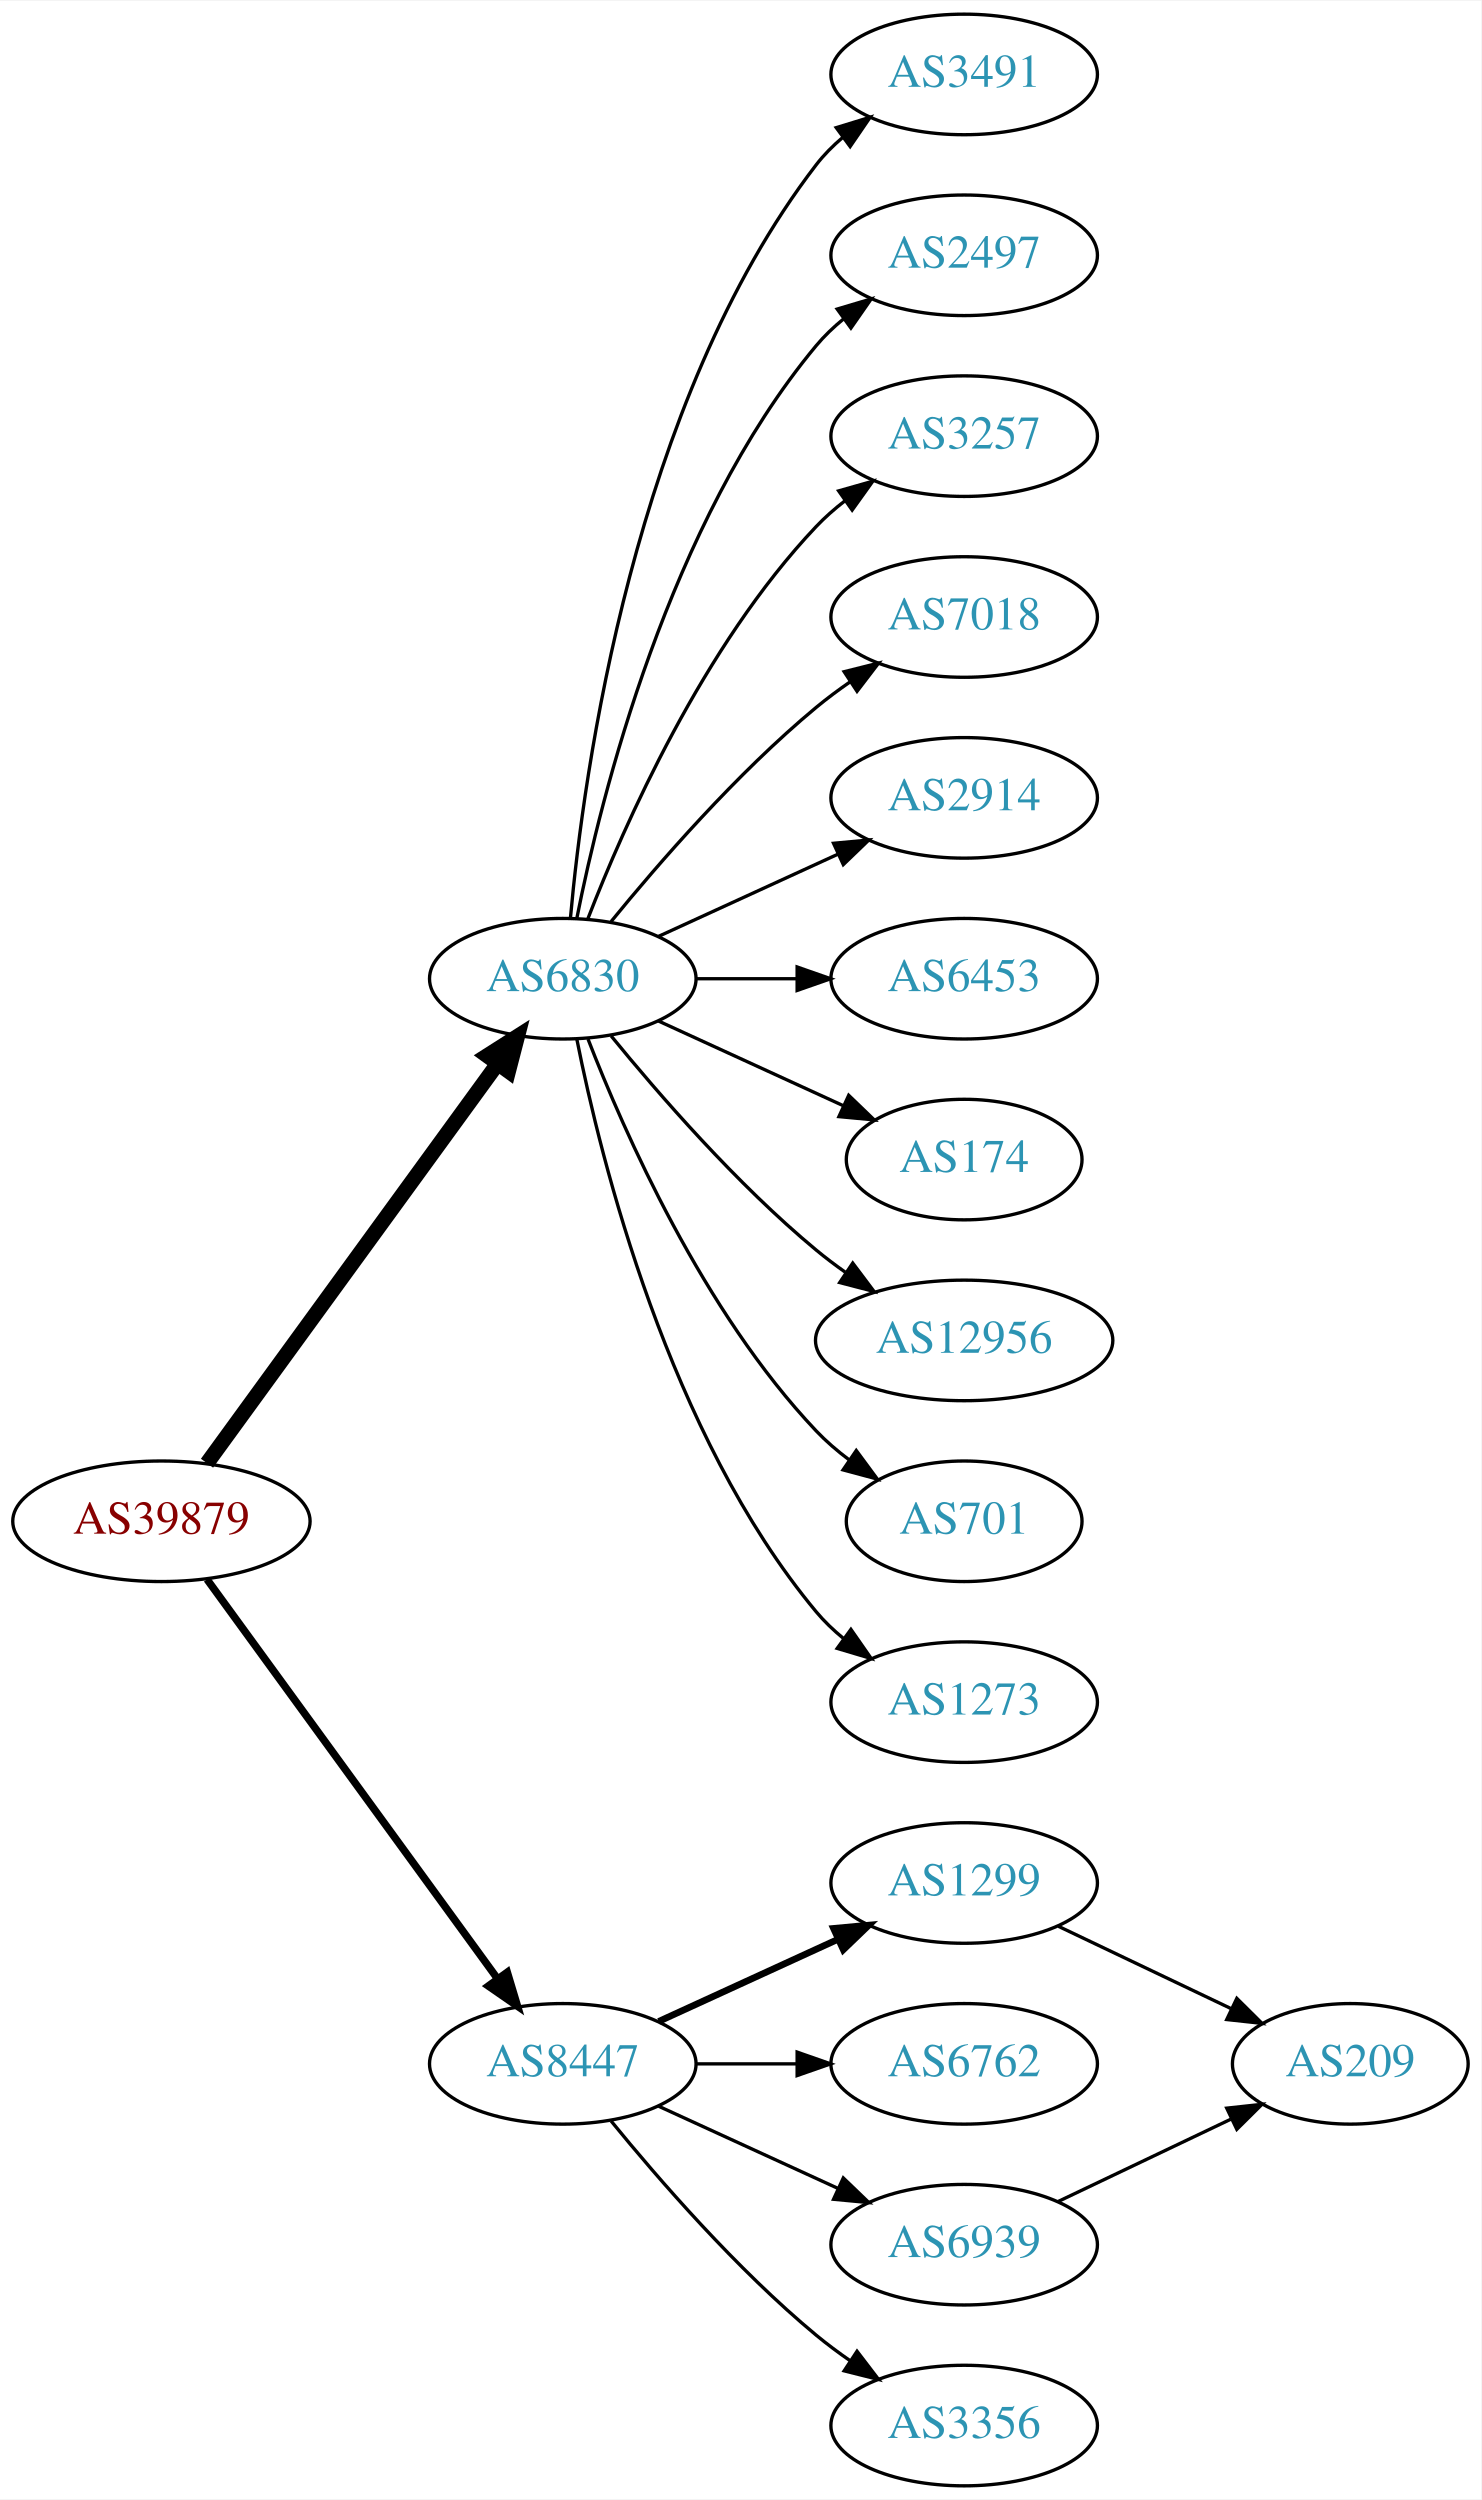
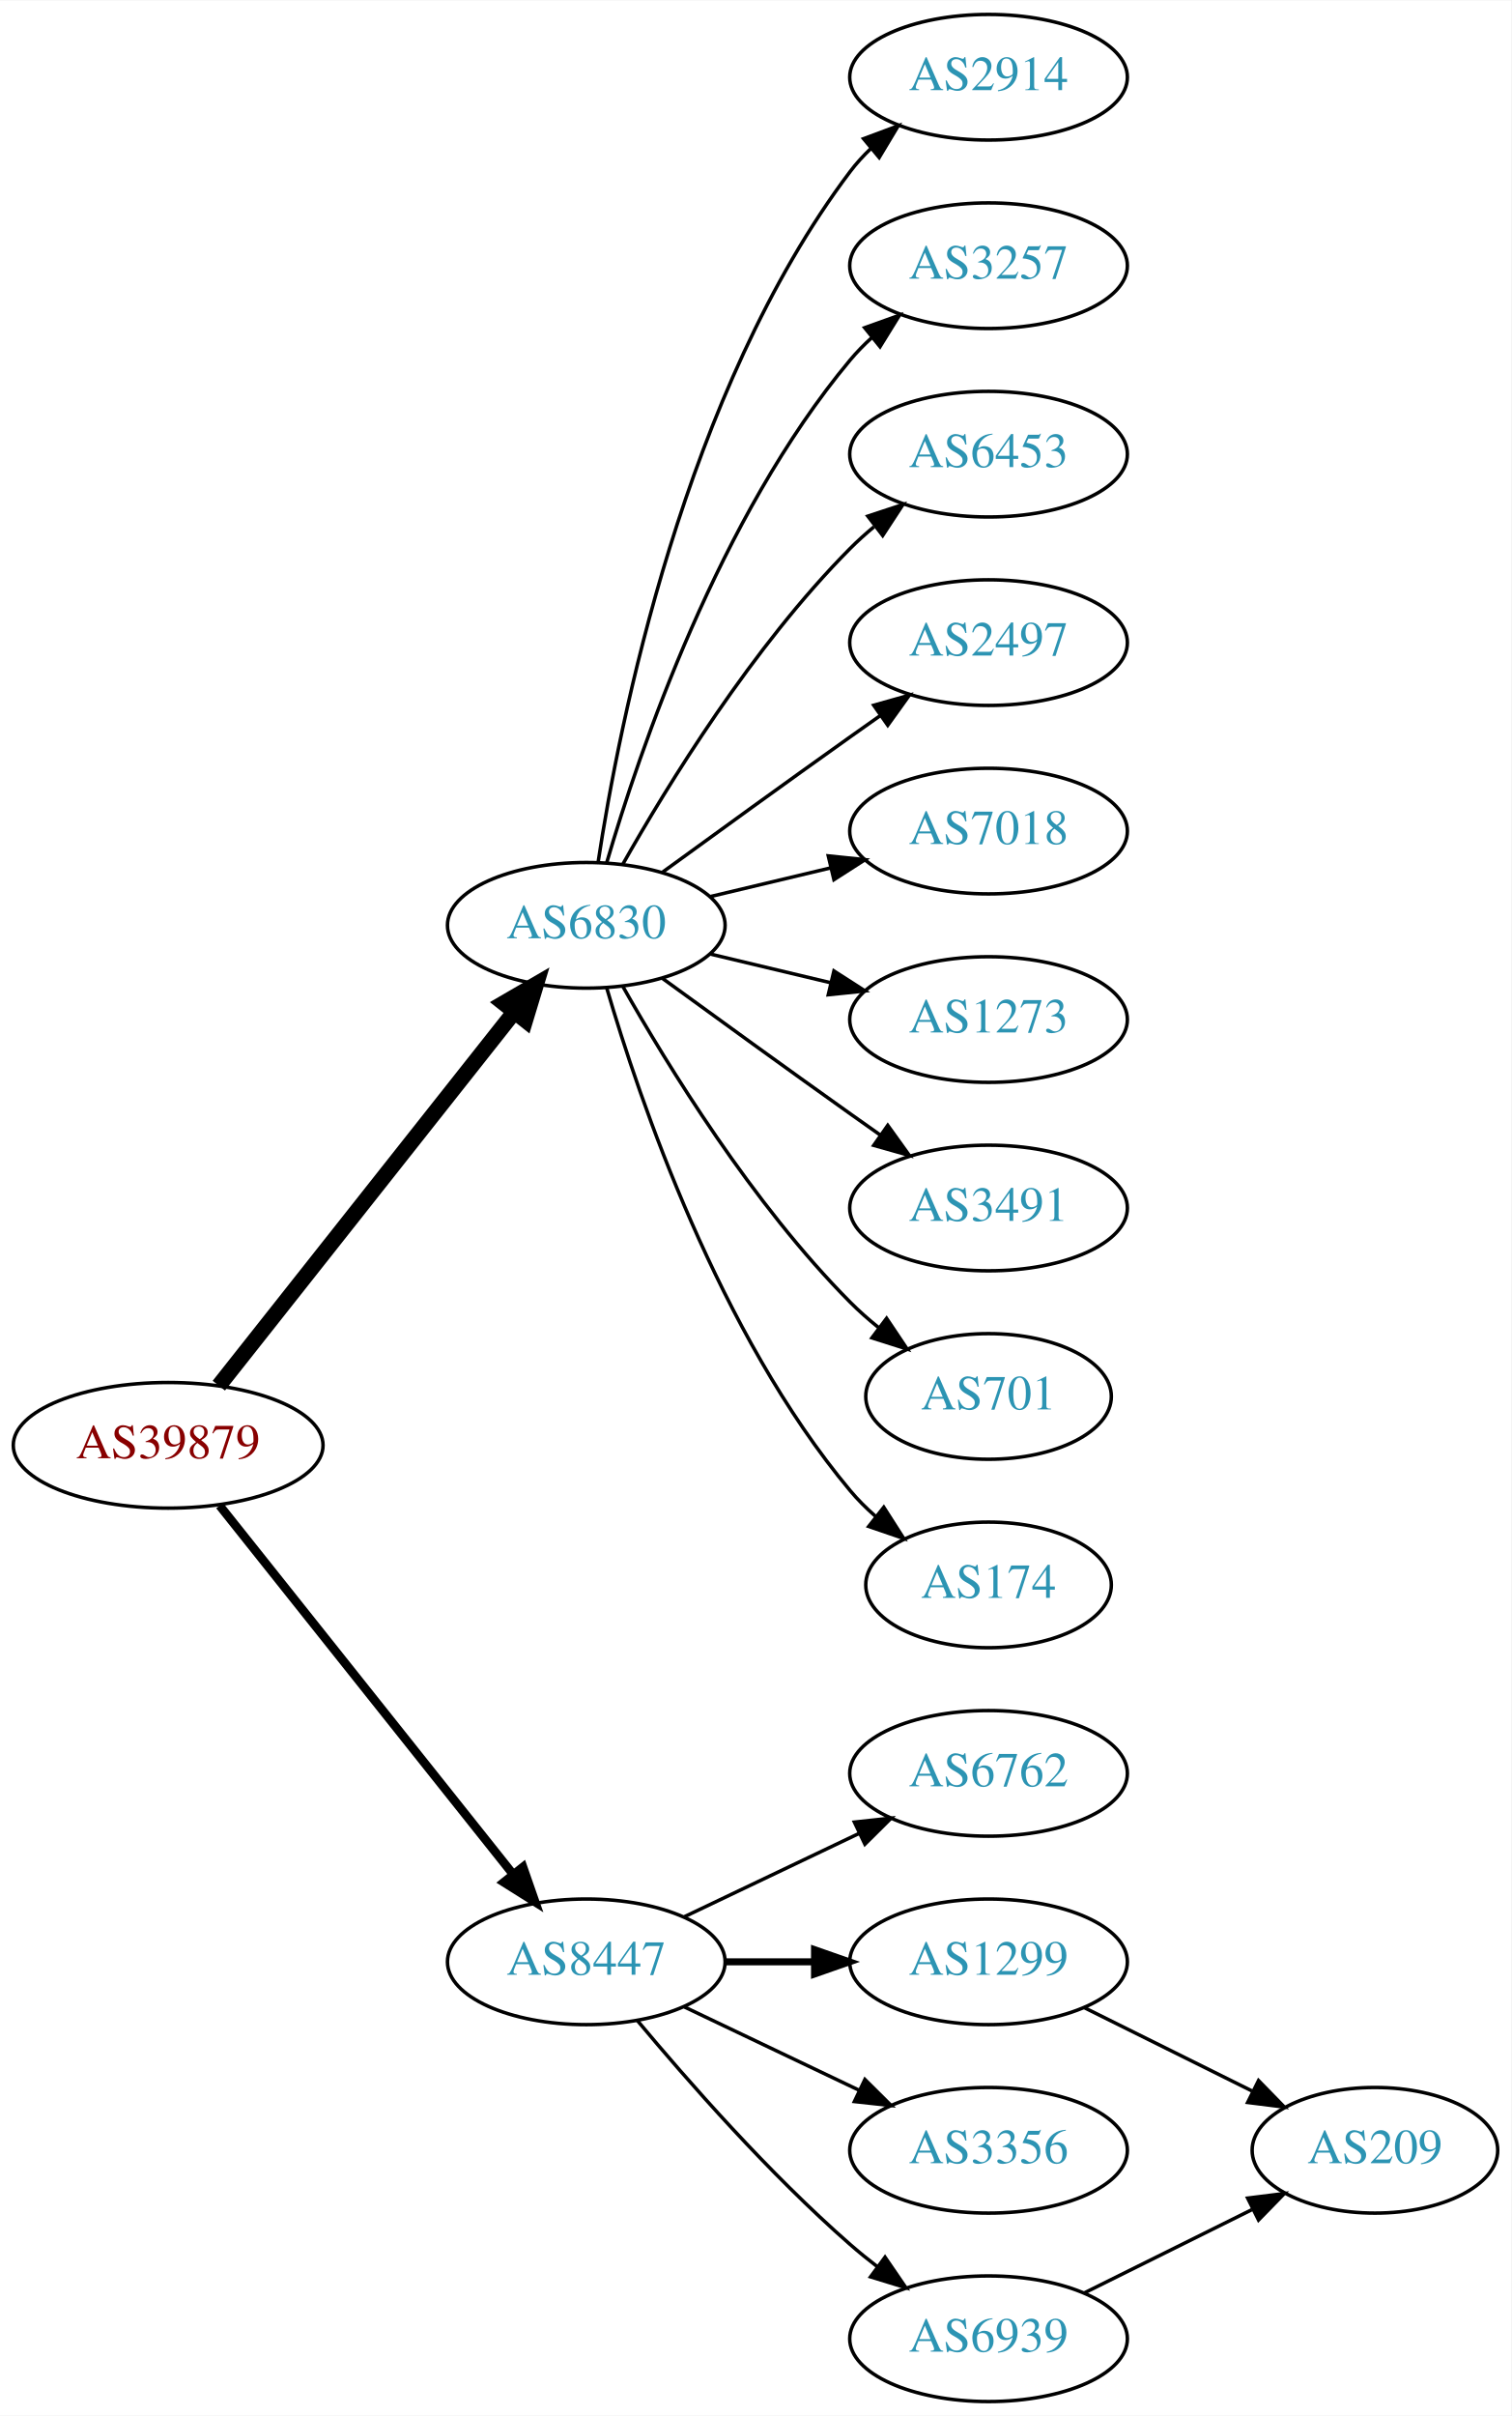
- <svg xmlns="http://www.w3.org/2000/svg" xmlns:xlink="http://www.w3.org/1999/xlink" width="442pt" height="746pt" viewBox="0.00 0.00 442.27 746.00">
-   <g id="graph0" class="graph" transform="scale(1 1) rotate(0) translate(4 742)">
-     <polygon fill="white" stroke="none" points="-4,4 -4,-742 438.271,-742 438.271,4 -4,4" />
+ <svg xmlns="http://www.w3.org/2000/svg" xmlns:xlink="http://www.w3.org/1999/xlink" width="433pt" height="692pt" viewBox="0.00 0.00 433.17 692.00">
+   <g id="graph0" class="graph" transform="scale(1 1) rotate(0) translate(4 688)">
+     <polygon fill="white" stroke="none" points="-4,4 -4,-688 429.172,-688 429.172,4 -4,4" />
    <g id="node1" class="node">
      <g id="a_node1">
        <a xlink:href="/asn/39879" xlink:title="AS39879 ~ SVC-AS [AT]">
-           <ellipse fill="#ffffff" stroke="black" cx="44.196" cy="-288" rx="44.393" ry="18" />
-           <text text-anchor="middle" x="44.196" y="-284.3" font-family="Times,serif" font-size="14.00" fill="#880000">AS39879</text>
+           <ellipse fill="#ffffff" stroke="black" cx="44.196" cy="-274" rx="44.393" ry="18" />
+           <text text-anchor="middle" x="44.196" y="-270.3" font-family="Times,serif" font-size="14.00" fill="#880000">AS39879</text>
        </a>
      </g>
    </g>
    <g id="node2" class="node">
      <g id="a_node2">
        <a xlink:href="/asn/6830" xlink:title="AS6830 ~ LGI-UPC [AT]">
-           <ellipse fill="#ffffff" stroke="black" cx="164.039" cy="-450" rx="39.794" ry="18" />
-           <text text-anchor="middle" x="164.039" y="-446.3" font-family="Times,serif" font-size="14.00" fill="#2c94b3">AS6830</text>
+           <ellipse fill="#ffffff" stroke="black" cx="164.039" cy="-423" rx="39.794" ry="18" />
+           <text text-anchor="middle" x="164.039" y="-419.3" font-family="Times,serif" font-size="14.00" fill="#2c94b3">AS6830</text>
        </a>
      </g>
    </g>
    <g id="edge1" class="edge">
-       <path fill="none" stroke="black" stroke-width="4.5" d="M57.807,-305.337C78.628,-333.96 120.29,-391.233 144.479,-424.486" />
-       <polygon fill="black" stroke="black" stroke-width="4.5" points="141.451,-427.017 150.518,-432.788 147.82,-422.385 141.451,-427.017" />
+       <path fill="none" stroke="black" stroke-width="4.5" d="M58.714,-291.092C79.492,-317.364 119.383,-367.802 143.365,-398.125" />
+       <polygon fill="black" stroke="black" stroke-width="4.5" points="140.387,-400.706 149.678,-406.107 146.563,-395.821 140.387,-400.706" />
    </g>
    <g id="node3" class="node">
      <g id="a_node3">
        <a xlink:href="/asn/8447" xlink:title="AS8447 ~ A1 Telekom Austria AG [AT]">
          <ellipse fill="#ffffff" stroke="black" cx="164.039" cy="-126" rx="39.794" ry="18" />
          <text text-anchor="middle" x="164.039" y="-122.3" font-family="Times,serif" font-size="14.00" fill="#2c94b3">AS8447</text>
        </a>
      </g>
    </g>
    <g id="edge2" class="edge">
-       <path fill="none" stroke="black" stroke-width="2.25" d="M57.807,-270.663C78.628,-242.04 120.29,-184.767 144.479,-151.514" />
-       <polygon fill="black" stroke="black" stroke-width="2.25" points="147.466,-153.358 150.518,-143.212 141.805,-149.24 147.466,-153.358" />
+       <path fill="none" stroke="black" stroke-width="2.5" d="M58.945,-256.733C79.7,-230.666 119.146,-181.126 143.07,-151.079" />
+       <polygon fill="black" stroke="black" stroke-width="2.5" points="145.887,-153.16 149.378,-143.157 140.41,-148.8 145.887,-153.16" />
    </g>
    <g id="node4" class="node">
      <g id="a_node4">
-         <a xlink:href="/asn/3491" xlink:title="AS3491 ~ PCCW Global, Inc. [US]">
-           <ellipse fill="#ffffff" stroke="black" cx="283.881" cy="-720" rx="39.794" ry="18" />
-           <text text-anchor="middle" x="283.881" y="-716.3" font-family="Times,serif" font-size="14.00" fill="#2c94b3">AS3491</text>
+         <a xlink:href="/asn/2914" xlink:title="AS2914 ~ NTT America, Inc. [US]">
+           <ellipse fill="#ffffff" stroke="black" cx="279.332" cy="-666" rx="39.794" ry="18" />
+           <text text-anchor="middle" x="279.332" y="-662.3" font-family="Times,serif" font-size="14.00" fill="#2c94b3">AS2914</text>
        </a>
      </g>
    </g>
    <g id="edge3" class="edge">
-       <path fill="none" stroke="black" d="M166.323,-468.117C170.221,-511.332 185.238,-622.131 239.685,-693 241.975,-695.981 244.695,-698.716 247.639,-701.205" />
-       <polygon fill="black" stroke="black" points="245.686,-704.113 255.816,-707.218 249.833,-698.473 245.686,-704.113" />
+       <path fill="none" stroke="black" d="M167.415,-440.986C173.389,-480.422 192.1,-575.995 239.685,-639 241.442,-641.327 243.459,-643.529 245.629,-645.596" />
+       <polygon fill="black" stroke="black" points="243.513,-648.389 253.441,-652.088 247.987,-643.005 243.513,-648.389" />
    </g>
    <g id="node5" class="node">
      <g id="a_node5">
-         <a xlink:href="/asn/2497" xlink:title="AS2497 ~ Internet Initiative Japan Inc. [JP]">
-           <ellipse fill="#ffffff" stroke="black" cx="283.881" cy="-666" rx="39.794" ry="18" />
-           <text text-anchor="middle" x="283.881" y="-662.3" font-family="Times,serif" font-size="14.00" fill="#2c94b3">AS2497</text>
+         <a xlink:href="/asn/3257" xlink:title="AS3257 ~ GTT [DE]">
+           <ellipse fill="#ffffff" stroke="black" cx="279.332" cy="-612" rx="39.794" ry="18" />
+           <text text-anchor="middle" x="279.332" y="-608.3" font-family="Times,serif" font-size="14.00" fill="#2c94b3">AS3257</text>
        </a>
      </g>
    </g>
    <g id="edge4" class="edge">
-       <path fill="none" stroke="black" d="M168.237,-468.073C175.401,-504.141 195.675,-586.125 239.685,-639 242.09,-641.889 244.886,-644.563 247.879,-647.013" />
-       <polygon fill="black" stroke="black" points="245.967,-649.95 256.122,-652.973 250.069,-644.277 245.967,-649.95" />
+       <path fill="none" stroke="black" d="M169.913,-441.002C179.227,-472.844 202.043,-539.981 239.685,-585 241.555,-587.237 243.654,-589.374 245.88,-591.396" />
+       <polygon fill="black" stroke="black" points="243.823,-594.234 253.799,-597.804 248.227,-588.793 243.823,-594.234" />
    </g>
    <g id="node6" class="node">
      <g id="a_node6">
-         <a xlink:href="/asn/3257" xlink:title="AS3257 ~ GTT [DE]">
-           <ellipse fill="#ffffff" stroke="black" cx="283.881" cy="-612" rx="39.794" ry="18" />
-           <text text-anchor="middle" x="283.881" y="-608.3" font-family="Times,serif" font-size="14.00" fill="#2c94b3">AS3257</text>
+         <a xlink:href="/asn/6453" xlink:title="AS6453 ~ TATA COMMUNICATIONS (AMERICA) INC [US]">
+           <ellipse fill="#ffffff" stroke="black" cx="279.332" cy="-558" rx="39.794" ry="18" />
+           <text text-anchor="middle" x="279.332" y="-554.3" font-family="Times,serif" font-size="14.00" fill="#2c94b3">AS6453</text>
        </a>
      </g>
    </g>
    <g id="edge5" class="edge">
-       <path fill="none" stroke="black" d="M171.562,-467.994C182.312,-495.728 205.969,-549.429 239.685,-585 242.271,-587.728 245.188,-590.294 248.257,-592.677" />
-       <polygon fill="black" stroke="black" points="246.411,-595.658 256.605,-598.543 250.435,-589.93 246.411,-595.658" />
+       <path fill="none" stroke="black" d="M174.498,-440.49C187.28,-463.096 211.712,-502.886 239.685,-531 241.796,-533.121 244.092,-535.188 246.477,-537.171" />
+       <polygon fill="black" stroke="black" points="244.73,-540.242 254.793,-543.556 248.993,-534.69 244.73,-540.242" />
    </g>
    <g id="node7" class="node">
      <g id="a_node7">
-         <a xlink:href="/asn/7018" xlink:title="AS7018 ~ AT&amp;T Services, Inc. [US]">
-           <ellipse fill="#ffffff" stroke="black" cx="283.881" cy="-558" rx="39.794" ry="18" />
-           <text text-anchor="middle" x="283.881" y="-554.3" font-family="Times,serif" font-size="14.00" fill="#2c94b3">AS7018</text>
+         <a xlink:href="/asn/2497" xlink:title="AS2497 ~ Internet Initiative Japan Inc. [JP]">
+           <ellipse fill="#ffffff" stroke="black" cx="279.332" cy="-504" rx="39.794" ry="18" />
+           <text text-anchor="middle" x="279.332" y="-500.3" font-family="Times,serif" font-size="14.00" fill="#2c94b3">AS2497</text>
        </a>
      </g>
    </g>
    <g id="edge6" class="edge">
-       <path fill="none" stroke="black" d="M178.458,-467.065C192.572,-484.375 215.987,-511.345 239.685,-531 242.901,-533.668 246.402,-536.27 249.972,-538.741" />
-       <polygon fill="black" stroke="black" points="248.05,-541.666 258.329,-544.236 251.896,-535.817 248.05,-541.666" />
+       <path fill="none" stroke="black" d="M185.887,-438.222C200.821,-449.091 221.435,-464.025 239.685,-477 242.506,-479.005 245.449,-481.085 248.397,-483.159" />
+       <polygon fill="black" stroke="black" points="246.424,-486.05 256.621,-488.926 250.443,-480.319 246.424,-486.05" />
    </g>
    <g id="node8" class="node">
      <g id="a_node8">
-         <a xlink:href="/asn/2914" xlink:title="AS2914 ~ NTT America, Inc. [US]">
-           <ellipse fill="#ffffff" stroke="black" cx="283.881" cy="-504" rx="39.794" ry="18" />
-           <text text-anchor="middle" x="283.881" y="-500.3" font-family="Times,serif" font-size="14.00" fill="#2c94b3">AS2914</text>
+         <a xlink:href="/asn/7018" xlink:title="AS7018 ~ AT&amp;T Services, Inc. [US]">
+           <ellipse fill="#ffffff" stroke="black" cx="279.332" cy="-450" rx="39.794" ry="18" />
+           <text text-anchor="middle" x="279.332" y="-446.3" font-family="Times,serif" font-size="14.00" fill="#2c94b3">AS7018</text>
        </a>
      </g>
    </g>
    <g id="edge7" class="edge">
-       <path fill="none" stroke="black" d="M192.667,-462.661C208.624,-469.973 228.895,-479.261 246.178,-487.181" />
-       <polygon fill="black" stroke="black" points="244.876,-490.435 255.425,-491.419 247.793,-484.071 244.876,-490.435" />
+       <path fill="none" stroke="black" d="M199.646,-431.248C210.517,-433.838 222.671,-436.735 234.114,-439.462" />
+       <polygon fill="black" stroke="black" points="233.397,-442.889 243.936,-441.803 235.02,-436.08 233.397,-442.889" />
    </g>
    <g id="node9" class="node">
      <g id="a_node9">
-         <a xlink:href="/asn/6453" xlink:title="AS6453 ~ TATA COMMUNICATIONS (AMERICA) INC [US]">
-           <ellipse fill="#ffffff" stroke="black" cx="283.881" cy="-450" rx="39.794" ry="18" />
-           <text text-anchor="middle" x="283.881" y="-446.3" font-family="Times,serif" font-size="14.00" fill="#2c94b3">AS6453</text>
+         <a xlink:href="/asn/1273" xlink:title="AS1273 ~ Vodafone Group PLC [EU]">
+           <ellipse fill="#ffffff" stroke="black" cx="279.332" cy="-396" rx="39.794" ry="18" />
+           <text text-anchor="middle" x="279.332" y="-392.3" font-family="Times,serif" font-size="14.00" fill="#2c94b3">AS1273</text>
        </a>
      </g>
    </g>
    <g id="edge8" class="edge">
-       <path fill="none" stroke="black" d="M203.951,-450C213.505,-450 223.854,-450 233.817,-450" />
-       <polygon fill="black" stroke="black" points="234.009,-453.5 244.009,-450 234.009,-446.5 234.009,-453.5" />
+       <path fill="none" stroke="black" d="M199.646,-414.752C210.517,-412.162 222.671,-409.265 234.114,-406.538" />
+       <polygon fill="black" stroke="black" points="235.02,-409.92 243.936,-404.197 233.397,-403.111 235.02,-409.92" />
    </g>
    <g id="node10" class="node">
      <g id="a_node10">
-         <a xlink:href="/asn/174" xlink:title="AS174 ~ Cogent Communications [US]">
-           <ellipse fill="#ffffff" stroke="black" cx="283.881" cy="-396" rx="35.194" ry="18" />
-           <text text-anchor="middle" x="283.881" y="-392.3" font-family="Times,serif" font-size="14.00" fill="#2c94b3">AS174</text>
+         <a xlink:href="/asn/3491" xlink:title="AS3491 ~ PCCW Global, Inc. [US]">
+           <ellipse fill="#ffffff" stroke="black" cx="279.332" cy="-342" rx="39.794" ry="18" />
+           <text text-anchor="middle" x="279.332" y="-338.3" font-family="Times,serif" font-size="14.00" fill="#2c94b3">AS3491</text>
        </a>
      </g>
    </g>
    <g id="edge9" class="edge">
-       <path fill="none" stroke="black" d="M192.667,-437.339C209.084,-429.817 230.065,-420.202 247.662,-412.139" />
-       <polygon fill="black" stroke="black" points="249.407,-415.189 257.04,-407.842 246.49,-408.826 249.407,-415.189" />
+       <path fill="none" stroke="black" d="M185.887,-407.778C200.821,-396.909 221.435,-381.975 239.685,-369 242.506,-366.995 245.449,-364.915 248.397,-362.841" />
+       <polygon fill="black" stroke="black" points="250.443,-365.681 256.621,-357.074 246.424,-359.95 250.443,-365.681" />
    </g>
    <g id="node11" class="node">
      <g id="a_node11">
-         <a xlink:href="/asn/12956" xlink:title="AS12956 ~ TELXIUS [ES]">
-           <ellipse fill="#ffffff" stroke="black" cx="283.881" cy="-342" rx="44.393" ry="18" />
-           <text text-anchor="middle" x="283.881" y="-338.3" font-family="Times,serif" font-size="14.00" fill="#2c94b3">AS12956</text>
+         <a xlink:href="/asn/701" xlink:title="AS701 ~ UUNET [US]">
+           <ellipse fill="#ffffff" stroke="black" cx="279.332" cy="-288" rx="35.194" ry="18" />
+           <text text-anchor="middle" x="279.332" y="-284.3" font-family="Times,serif" font-size="14.00" fill="#2c94b3">AS701</text>
        </a>
      </g>
    </g>
    <g id="edge10" class="edge">
-       <path fill="none" stroke="black" d="M178.458,-432.935C192.572,-415.625 215.987,-388.655 239.685,-369 242.423,-366.729 245.367,-364.506 248.384,-362.37" />
-       <polygon fill="black" stroke="black" points="250.61,-365.092 256.973,-356.621 246.716,-359.275 250.61,-365.092" />
+       <path fill="none" stroke="black" d="M174.498,-405.51C187.28,-382.904 211.712,-343.114 239.685,-315 242.185,-312.487 244.946,-310.051 247.807,-307.739" />
+       <polygon fill="black" stroke="black" points="250.108,-310.389 256.004,-301.587 245.905,-304.79 250.108,-310.389" />
    </g>
    <g id="node12" class="node">
      <g id="a_node12">
-         <a xlink:href="/asn/701" xlink:title="AS701 ~ UUNET [US]">
-           <ellipse fill="#ffffff" stroke="black" cx="283.881" cy="-288" rx="35.194" ry="18" />
-           <text text-anchor="middle" x="283.881" y="-284.3" font-family="Times,serif" font-size="14.00" fill="#2c94b3">AS701</text>
+         <a xlink:href="/asn/174" xlink:title="AS174 ~ Cogent Communications [US]">
+           <ellipse fill="#ffffff" stroke="black" cx="279.332" cy="-234" rx="35.194" ry="18" />
+           <text text-anchor="middle" x="279.332" y="-230.3" font-family="Times,serif" font-size="14.00" fill="#2c94b3">AS174</text>
        </a>
      </g>
    </g>
    <g id="edge11" class="edge">
-       <path fill="none" stroke="black" d="M171.562,-432.006C182.312,-404.272 205.969,-350.571 239.685,-315 242.628,-311.895 246.001,-308.999 249.537,-306.345" />
-       <polygon fill="black" stroke="black" points="251.666,-309.129 257.956,-300.603 247.722,-303.346 251.666,-309.129" />
+       <path fill="none" stroke="black" d="M169.913,-404.998C179.227,-373.156 202.043,-306.019 239.685,-261 241.838,-258.426 244.292,-255.983 246.896,-253.697" />
+       <polygon fill="black" stroke="black" points="249.303,-256.257 255.007,-247.328 244.98,-250.751 249.303,-256.257" />
    </g>
    <g id="node13" class="node">
      <g id="a_node13">
-         <a xlink:href="/asn/1273" xlink:title="AS1273 ~ Vodafone Group PLC [EU]">
-           <ellipse fill="#ffffff" stroke="black" cx="283.881" cy="-234" rx="39.794" ry="18" />
-           <text text-anchor="middle" x="283.881" y="-230.3" font-family="Times,serif" font-size="14.00" fill="#2c94b3">AS1273</text>
+         <a xlink:href="/asn/6762" xlink:title="AS6762 ~ TELECOM ITALIA SPARKLE S.p.A. [IT]">
+           <ellipse fill="#ffffff" stroke="black" cx="279.332" cy="-180" rx="39.794" ry="18" />
+           <text text-anchor="middle" x="279.332" y="-176.3" font-family="Times,serif" font-size="14.00" fill="#2c94b3">AS6762</text>
        </a>
      </g>
    </g>
    <g id="edge12" class="edge">
-       <path fill="none" stroke="black" d="M168.237,-431.927C175.401,-395.859 195.675,-313.875 239.685,-261 242.09,-258.111 244.886,-255.437 247.879,-252.987" />
-       <polygon fill="black" stroke="black" points="250.069,-255.723 256.122,-247.027 245.967,-250.05 250.069,-255.723" />
+       <path fill="none" stroke="black" d="M192.175,-138.934C207.169,-146.081 225.99,-155.052 242.213,-162.785" />
+       <polygon fill="black" stroke="black" points="240.884,-166.028 251.417,-167.171 243.895,-159.709 240.884,-166.028" />
    </g>
    <g id="node14" class="node">
      <g id="a_node14">
        <a xlink:href="/asn/1299" xlink:title="AS1299 ~ Telia Carrier [EU]">
-           <ellipse fill="#ffffff" stroke="black" cx="283.881" cy="-180" rx="39.794" ry="18" />
-           <text text-anchor="middle" x="283.881" y="-176.3" font-family="Times,serif" font-size="14.00" fill="#2c94b3">AS1299</text>
+           <ellipse fill="#ffffff" stroke="black" cx="279.332" cy="-126" rx="39.794" ry="18" />
+           <text text-anchor="middle" x="279.332" y="-122.3" font-family="Times,serif" font-size="14.00" fill="#2c94b3">AS1299</text>
        </a>
      </g>
    </g>
    <g id="edge13" class="edge">
-       <path fill="none" stroke="black" stroke-width="2" d="M192.667,-138.661C208.624,-145.973 228.895,-155.261 246.178,-163.181" />
-       <polygon fill="black" stroke="black" stroke-width="2" points="244.876,-166.435 255.425,-167.419 247.793,-160.071 244.876,-166.435" />
+       <path fill="none" stroke="black" stroke-width="2" d="M203.711,-126C211.914,-126 220.678,-126 229.21,-126" />
+       <polygon fill="black" stroke="black" stroke-width="2" points="229.449,-129.5 239.449,-126 229.449,-122.5 229.449,-129.5" />
    </g>
    <g id="node15" class="node">
      <g id="a_node15">
-         <a xlink:href="/asn/6762" xlink:title="AS6762 ~ TELECOM ITALIA SPARKLE S.p.A. [IT]">
-           <ellipse fill="#ffffff" stroke="black" cx="283.881" cy="-126" rx="39.794" ry="18" />
-           <text text-anchor="middle" x="283.881" y="-122.3" font-family="Times,serif" font-size="14.00" fill="#2c94b3">AS6762</text>
+         <a xlink:href="/asn/3356" xlink:title="AS3356 ~ Level 3 Parent, LLC [US]">
+           <ellipse fill="#ffffff" stroke="black" cx="279.332" cy="-72" rx="39.794" ry="18" />
+           <text text-anchor="middle" x="279.332" y="-68.3" font-family="Times,serif" font-size="14.00" fill="#2c94b3">AS3356</text>
        </a>
      </g>
    </g>
    <g id="edge14" class="edge">
-       <path fill="none" stroke="black" d="M203.951,-126C213.505,-126 223.854,-126 233.817,-126" />
-       <polygon fill="black" stroke="black" points="234.009,-129.5 244.009,-126 234.009,-122.5 234.009,-129.5" />
+       <path fill="none" stroke="black" d="M192.175,-113.066C207.169,-105.919 225.99,-96.948 242.213,-89.215" />
+       <polygon fill="black" stroke="black" points="243.895,-92.291 251.417,-84.829 240.884,-85.972 243.895,-92.291" />
    </g>
    <g id="node16" class="node">
      <g id="a_node16">
        <a xlink:href="/asn/6939" xlink:title="AS6939 ~ Hurricane Electric LLC [US]">
-           <ellipse fill="#ffffff" stroke="black" cx="283.881" cy="-72" rx="39.794" ry="18" />
-           <text text-anchor="middle" x="283.881" y="-68.3" font-family="Times,serif" font-size="14.00" fill="#2c94b3">AS6939</text>
+           <ellipse fill="#ffffff" stroke="black" cx="279.332" cy="-18" rx="39.794" ry="18" />
+           <text text-anchor="middle" x="279.332" y="-14.3" font-family="Times,serif" font-size="14.00" fill="#2c94b3">AS6939</text>
        </a>
      </g>
    </g>
    <g id="edge15" class="edge">
-       <path fill="none" stroke="black" d="M192.667,-113.339C208.624,-106.027 228.895,-96.739 246.178,-88.819" />
-       <polygon fill="black" stroke="black" points="247.793,-91.929 255.425,-84.581 244.876,-85.565 247.793,-91.929" />
+       <path fill="none" stroke="black" d="M178.669,-109.183C192.951,-92.071 216.498,-65.255 239.685,-45 242.151,-42.846 244.789,-40.706 247.487,-38.628" />
+       <polygon fill="black" stroke="black" points="249.66,-41.375 255.641,-32.63 245.512,-35.736 249.66,-41.375" />
    </g>
    <g id="node17" class="node">
      <g id="a_node17">
-         <a xlink:href="/asn/3356" xlink:title="AS3356 ~ Level 3 Parent, LLC [US]">
-           <ellipse fill="#ffffff" stroke="black" cx="283.881" cy="-18" rx="39.794" ry="18" />
-           <text text-anchor="middle" x="283.881" y="-14.3" font-family="Times,serif" font-size="14.00" fill="#2c94b3">AS3356</text>
+         <a xlink:href="/asn/209" xlink:title="AS209 ~ CenturyLink Communications, LLC [US]">
+           <ellipse fill="#ffffff" stroke="black" cx="390.075" cy="-72" rx="35.194" ry="18" />
+           <text text-anchor="middle" x="390.075" y="-68.3" font-family="Times,serif" font-size="14.00" fill="#2c94b3">AS209</text>
        </a>
      </g>
    </g>
    <g id="edge16" class="edge">
-       <path fill="none" stroke="black" d="M178.458,-108.935C192.572,-91.625 215.987,-64.655 239.685,-45 242.901,-42.332 246.402,-39.73 249.972,-37.259" />
-       <polygon fill="black" stroke="black" points="251.896,-40.183 258.329,-31.764 248.05,-34.334 251.896,-40.183" />
-     </g>
-     <g id="node18" class="node">
-       <g id="a_node18">
-         <a xlink:href="/asn/209" xlink:title="AS209 ~ CenturyLink Communications, LLC [US]">
-           <ellipse fill="#ffffff" stroke="black" cx="399.174" cy="-126" rx="35.194" ry="18" />
-           <text text-anchor="middle" x="399.174" y="-122.3" font-family="Times,serif" font-size="14.00" fill="#2c94b3">AS209</text>
-         </a>
-       </g>
+       <path fill="none" stroke="black" d="M306.655,-112.928C321.126,-105.742 339.247,-96.743 354.81,-89.015" />
+       <polygon fill="black" stroke="black" points="356.714,-91.978 364.114,-84.395 353.601,-85.708 356.714,-91.978" />
    </g>
    <g id="edge17" class="edge">
-       <path fill="none" stroke="black" d="M312.018,-167.066C327.449,-159.71 346.935,-150.423 363.47,-142.541" />
-       <polygon fill="black" stroke="black" points="365.291,-145.551 372.812,-138.089 362.279,-139.232 365.291,-145.551" />
-     </g>
-     <g id="edge18" class="edge">
-       <path fill="none" stroke="black" d="M312.018,-84.934C327.449,-92.29 346.935,-101.577 363.47,-109.459" />
-       <polygon fill="black" stroke="black" points="362.279,-112.768 372.812,-113.911 365.291,-106.449 362.279,-112.768" />
+       <path fill="none" stroke="black" d="M306.655,-31.072C321.126,-38.258 339.247,-47.257 354.81,-54.985" />
+       <polygon fill="black" stroke="black" points="353.601,-58.292 364.114,-59.605 356.714,-52.023 353.601,-58.292" />
    </g>
  </g>
</svg>
